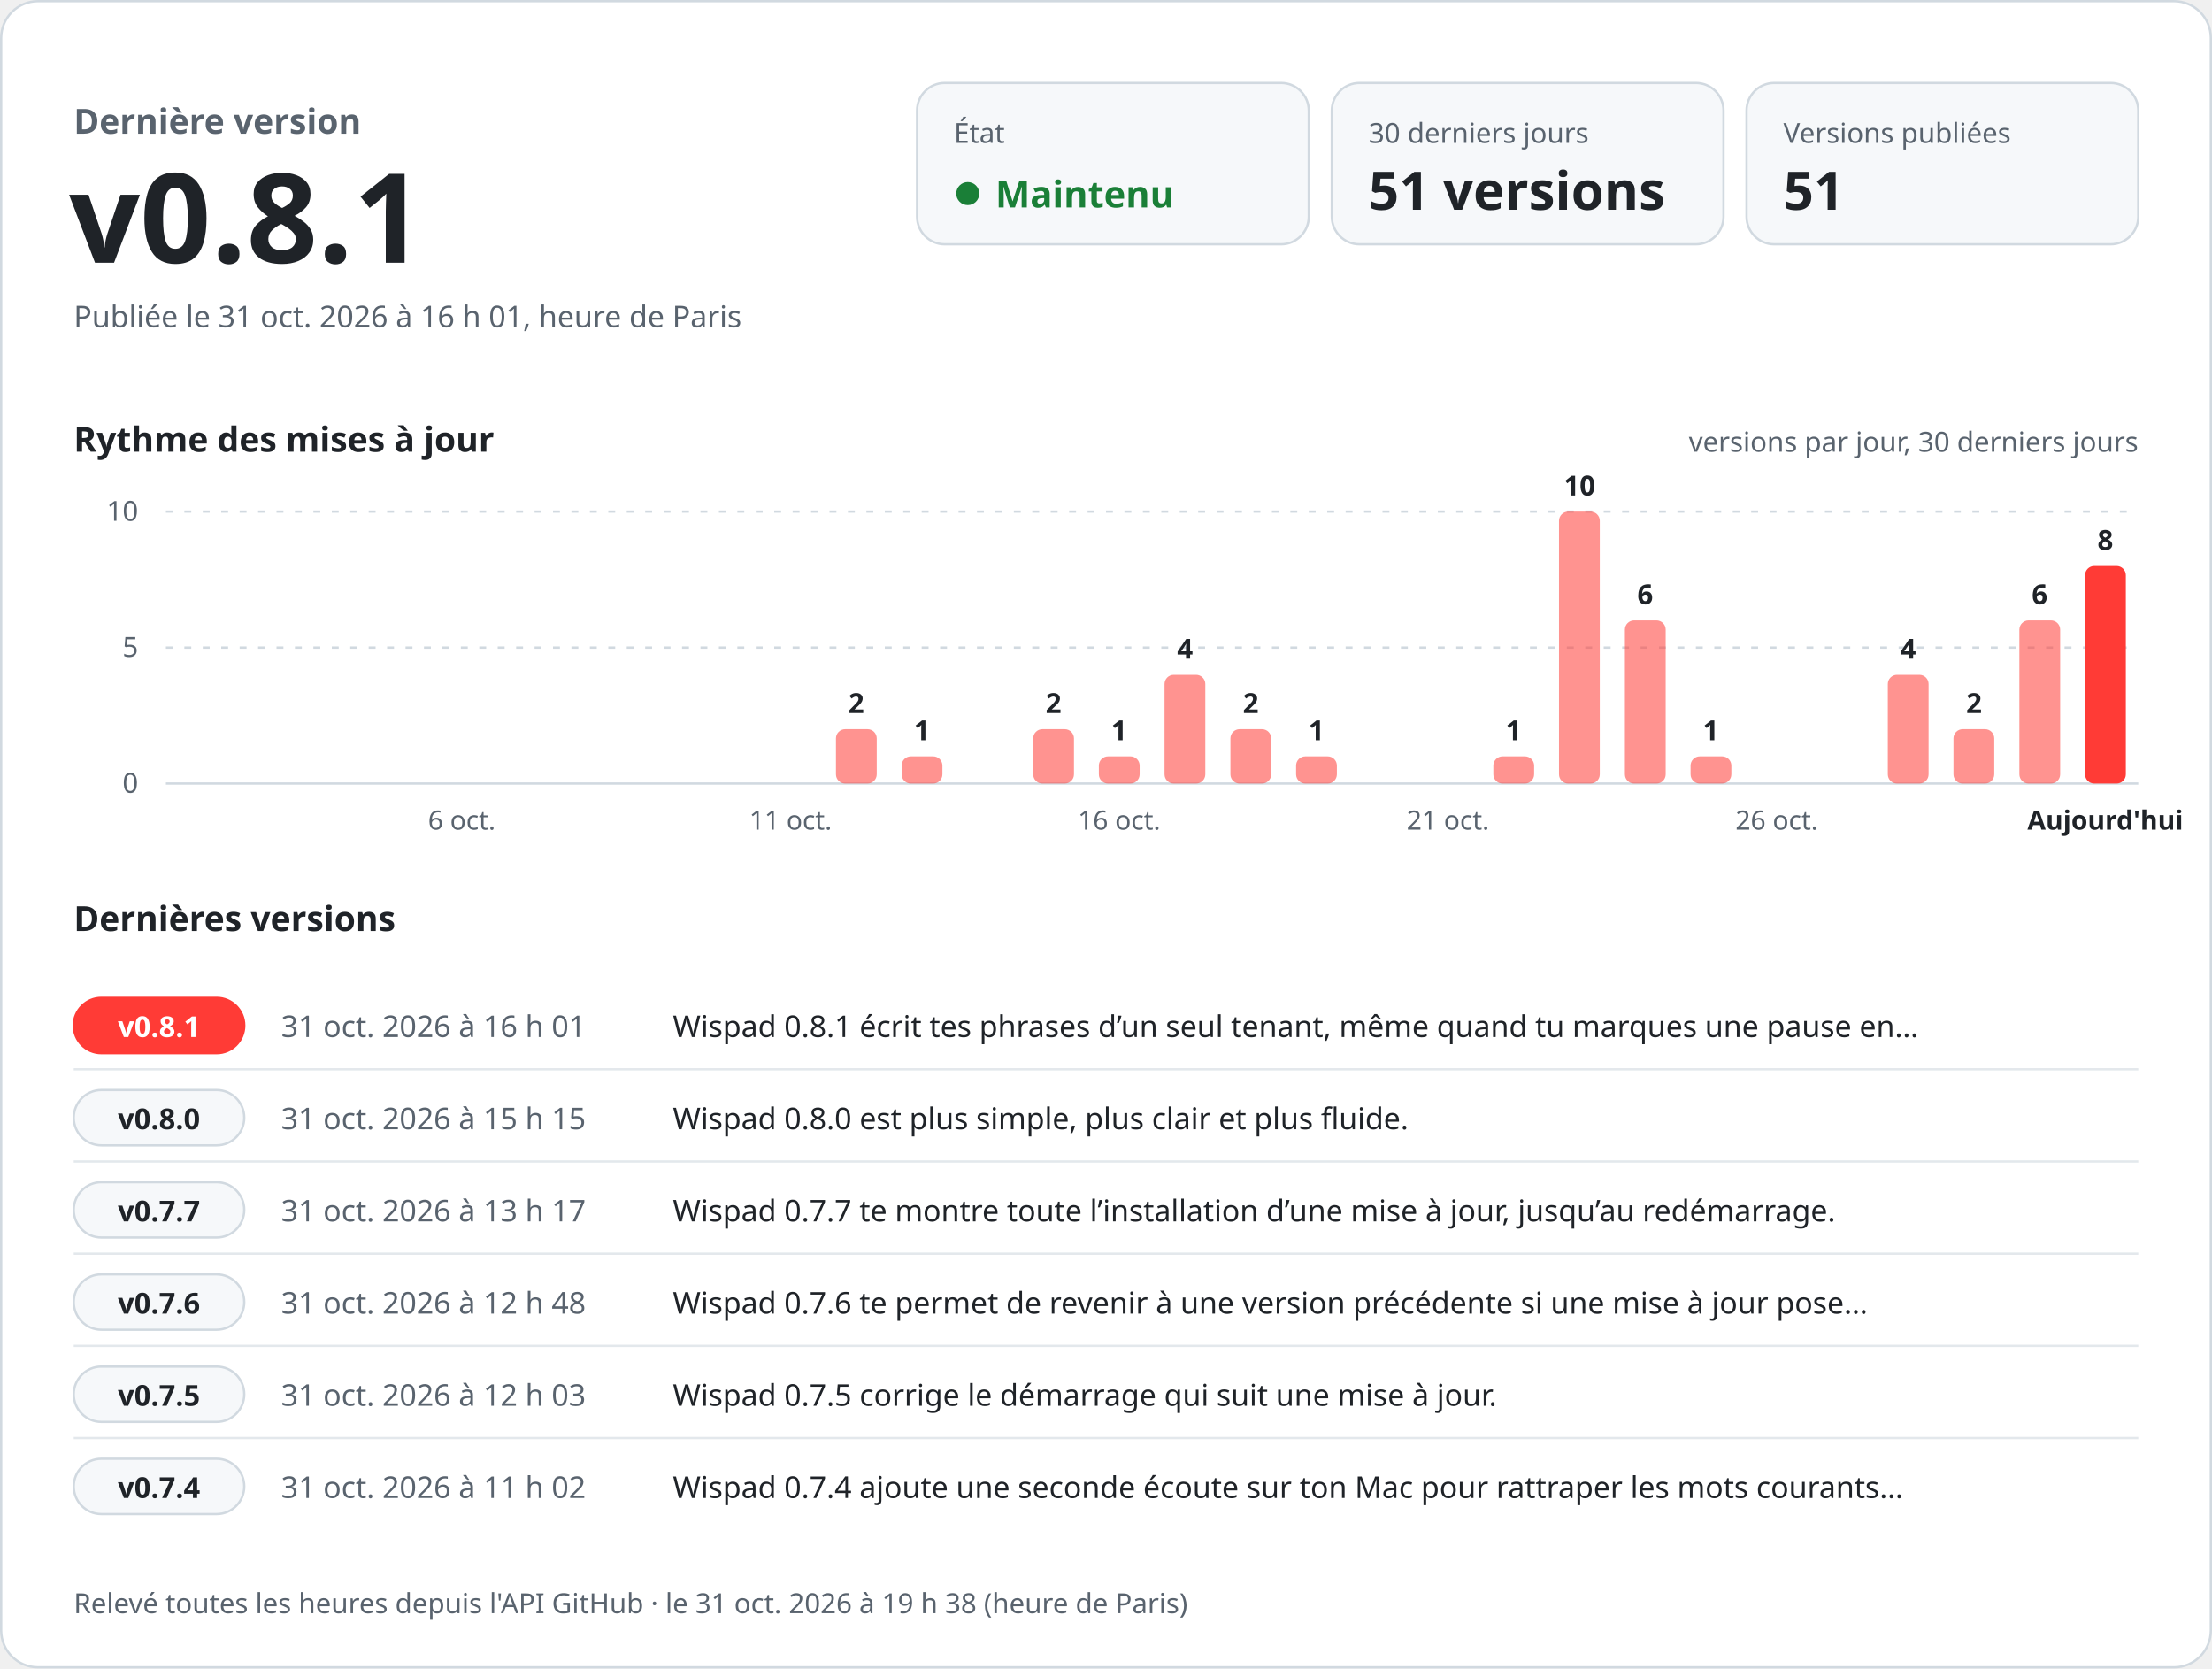
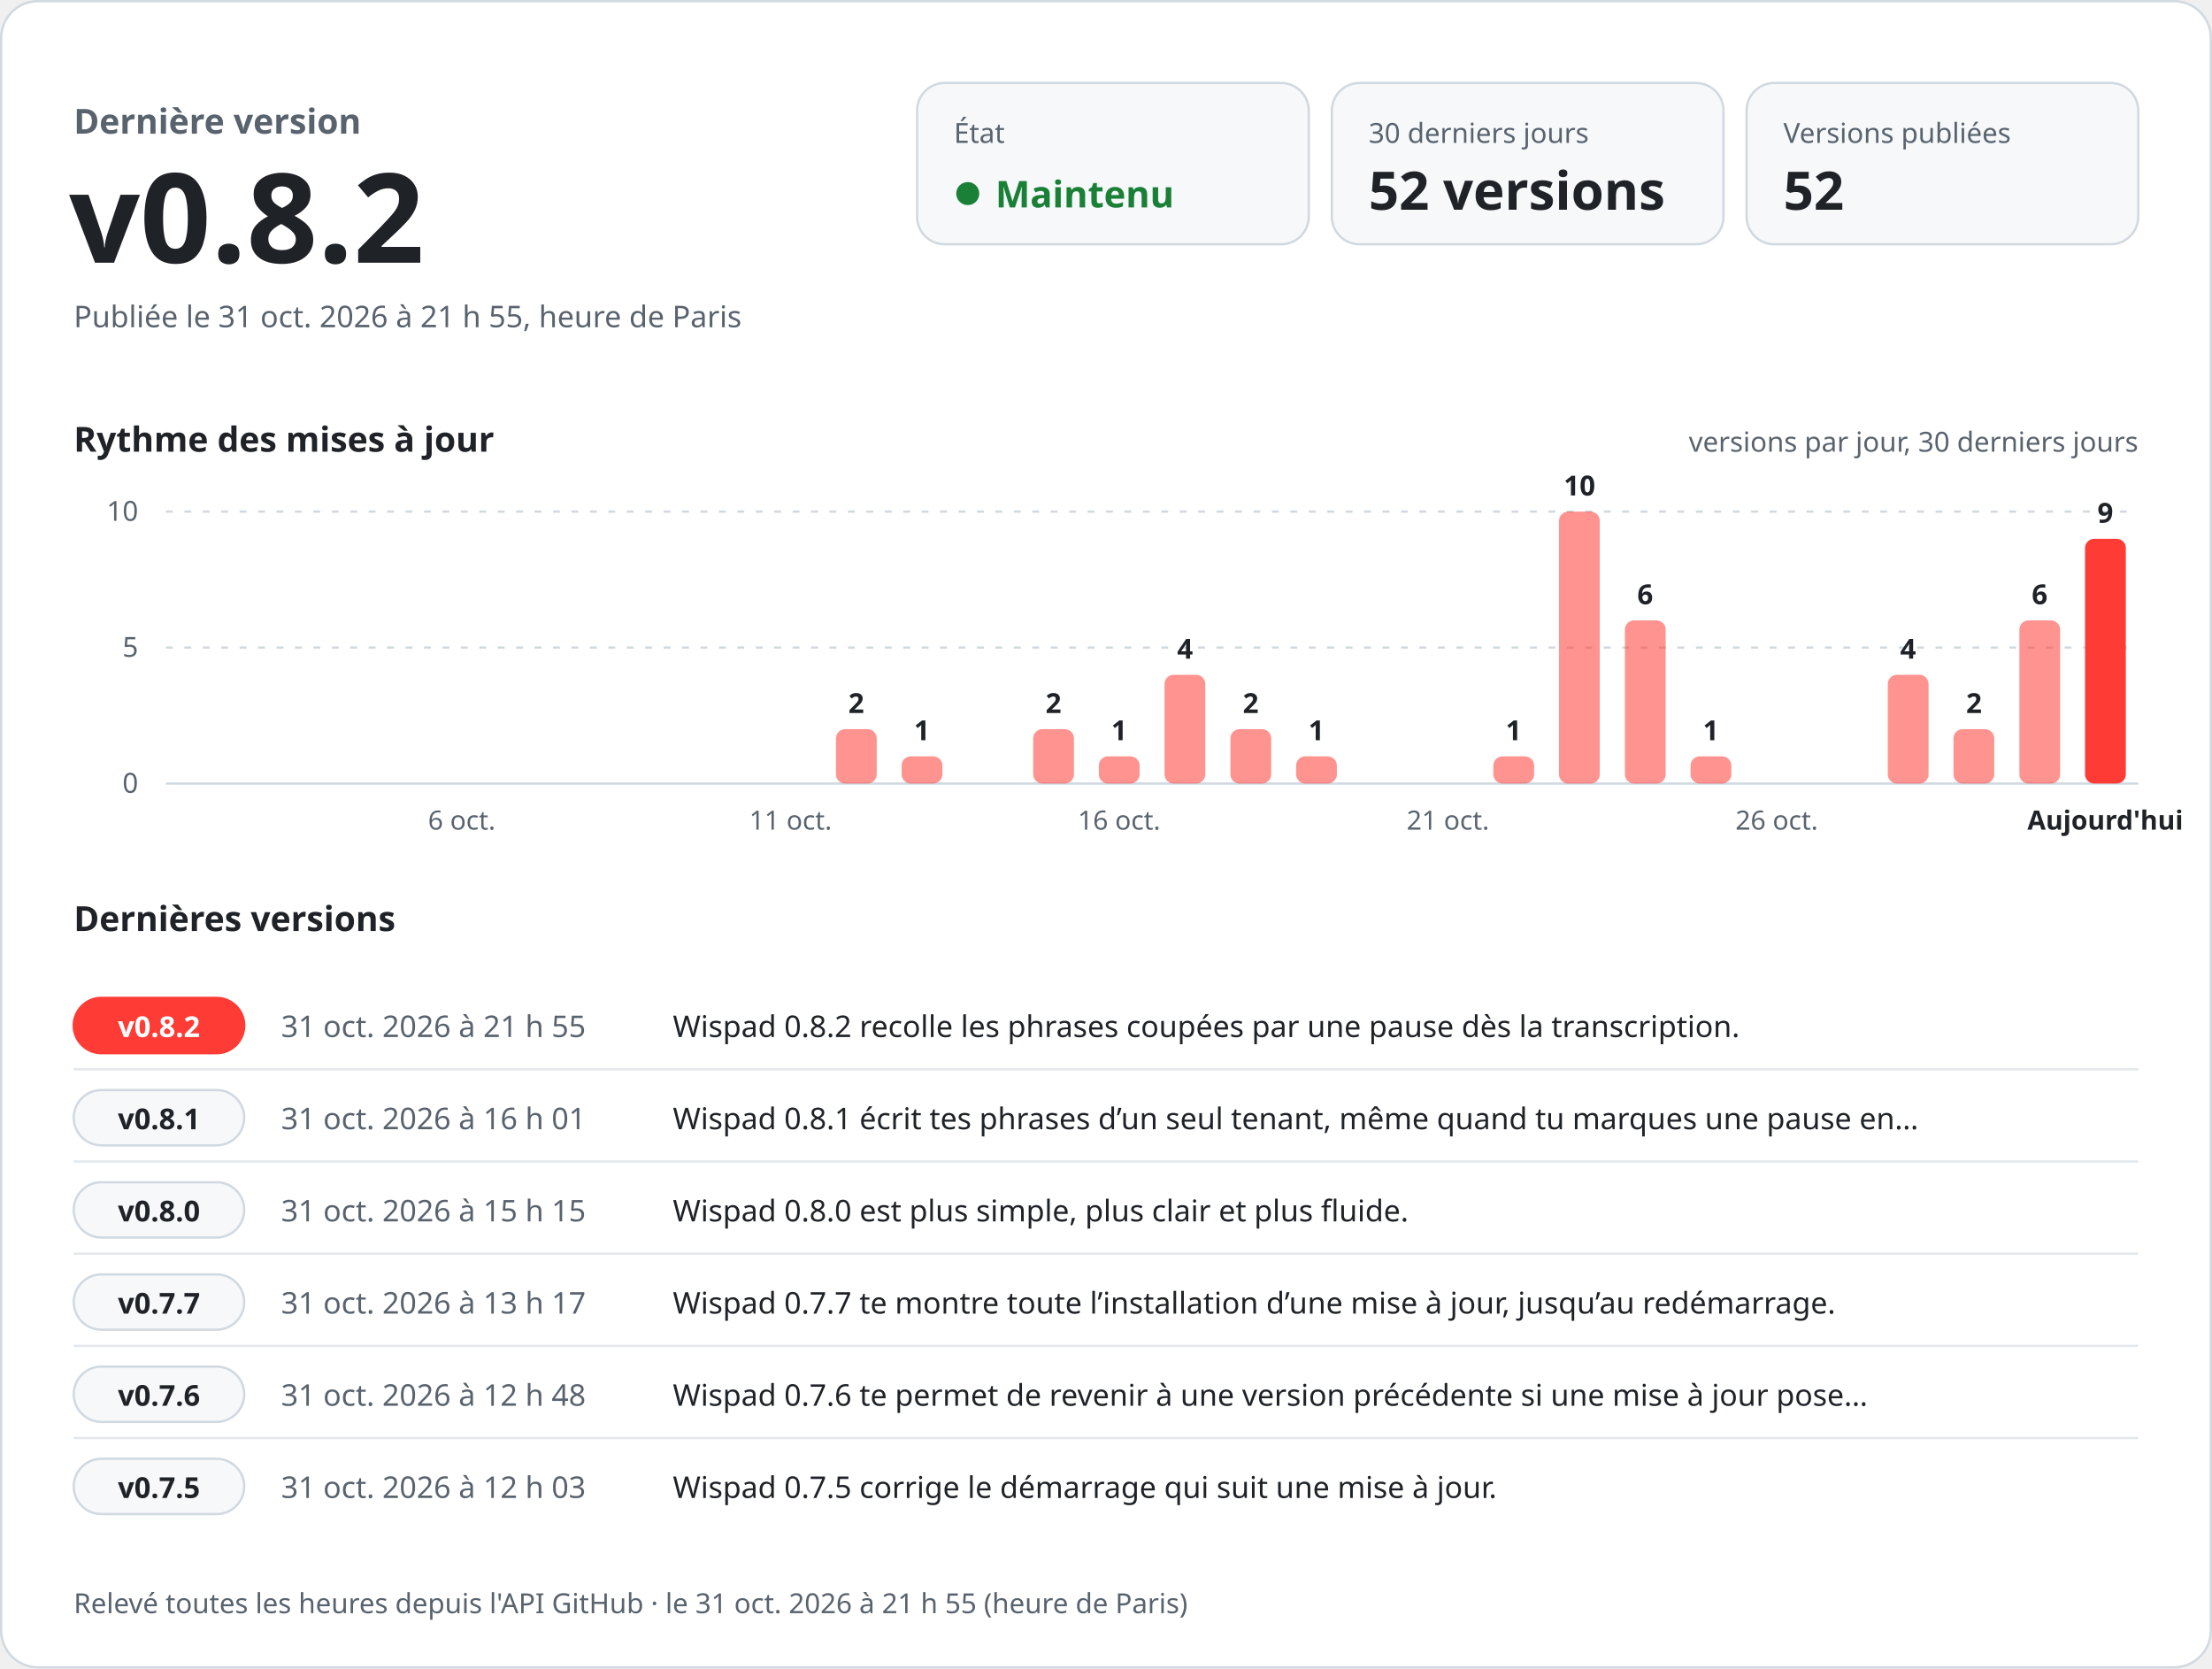
<svg xmlns="http://www.w3.org/2000/svg" width="960" height="724" viewBox="0 0 960 724" role="img" aria-labelledby="titre desc" font-family="-apple-system, BlinkMacSystemFont, 'Segoe UI', 'Noto Sans', Helvetica, Arial, sans-serif" style="font-variant-numeric: tabular-nums">
  <rect x="0.5" y="0.5" width="959" height="723" rx="16" fill="#ffffff" stroke="#d1d9e0" />
  <text x="32.0" y="58.0" font-size="15" font-weight="600" fill="#59636e" text-anchor="start">Dernière version</text>
-   <text x="30.0" y="114.0" font-size="54" font-weight="700" fill="#1f2328" text-anchor="start">v0.8.1</text>
-   <text x="32.0" y="142.0" font-size="13" font-weight="400" fill="#59636e" text-anchor="start">Publiée le 31 oct. 2026 à 16 h 01, heure de Paris</text>
+   <text x="30.0" y="114.0" font-size="54" font-weight="700" fill="#1f2328" text-anchor="start">v0.8.2</text>
+   <text x="32.0" y="142.0" font-size="13" font-weight="400" fill="#59636e" text-anchor="start">Publiée le 31 oct. 2026 à 21 h 55, heure de Paris</text>
  <rect x="398" y="36" width="170" height="70" rx="12" fill="#f6f8fa" stroke="#d1d9e0" />
  <text x="414.0" y="62.0" font-size="12" font-weight="500" fill="#59636e" text-anchor="start">État</text>
  <circle cx="420" cy="84" r="5" fill="#1a7f37" />
  <text x="432.0" y="90.0" font-size="16" font-weight="700" fill="#1a7f37" text-anchor="start">Maintenu</text>
  <rect x="578" y="36" width="170" height="70" rx="12" fill="#f6f8fa" stroke="#d1d9e0" />
  <text x="594.0" y="62.0" font-size="12" font-weight="500" fill="#59636e" text-anchor="start">30 derniers jours</text>
-   <text x="594.0" y="91.0" font-size="23" font-weight="700" fill="#1f2328" text-anchor="start">51 versions</text>
+   <text x="594.0" y="91.0" font-size="23" font-weight="700" fill="#1f2328" text-anchor="start">52 versions</text>
  <rect x="758" y="36" width="170" height="70" rx="12" fill="#f6f8fa" stroke="#d1d9e0" />
  <text x="774.0" y="62.0" font-size="12" font-weight="500" fill="#59636e" text-anchor="start">Versions publiées</text>
-   <text x="774.0" y="91.0" font-size="23" font-weight="700" fill="#1f2328" text-anchor="start">51</text>
+   <text x="774.0" y="91.0" font-size="23" font-weight="700" fill="#1f2328" text-anchor="start">52</text>
  <text x="32.0" y="196.0" font-size="15" font-weight="600" fill="#1f2328" text-anchor="start">Rythme des mises à jour</text>
  <text x="928.0" y="196.0" font-size="12" font-weight="400" fill="#59636e" text-anchor="end">versions par jour, 30 derniers jours</text>
  <line x1="72" y1="340.0" x2="928" y2="340.0" stroke="#d1d9e0" />
  <text x="60.0" y="344.0" font-size="12" font-weight="400" fill="#59636e" text-anchor="end">0</text>
  <line x1="72" y1="281.0" x2="928" y2="281.0" stroke="#d1d9e0" stroke-dasharray="3 5" />
  <text x="60.0" y="285.0" font-size="12" font-weight="400" fill="#59636e" text-anchor="end">5</text>
  <line x1="72" y1="222.0" x2="928" y2="222.0" stroke="#d1d9e0" stroke-dasharray="3 5" />
  <text x="60.0" y="226.0" font-size="12" font-weight="400" fill="#59636e" text-anchor="end">10</text>
  <text x="200.4" y="360.0" font-size="11.5" font-weight="400" fill="#59636e" text-anchor="middle">6 oct.</text>
  <text x="343.1" y="360.0" font-size="11.5" font-weight="400" fill="#59636e" text-anchor="middle">11 oct.</text>
  <rect x="362.8" y="316.4" width="17.7" height="23.6" rx="4.0" fill="#ff3b36" fill-opacity="0.55" />
  <text x="371.6" y="309.4" font-size="12" font-weight="600" fill="#1f2328" text-anchor="middle">2</text>
  <rect x="391.3" y="328.2" width="17.7" height="11.8" rx="4.0" fill="#ff3b36" fill-opacity="0.55" />
  <text x="400.1" y="321.2" font-size="12" font-weight="600" fill="#1f2328" text-anchor="middle">1</text>
  <rect x="448.4" y="316.4" width="17.7" height="23.6" rx="4.0" fill="#ff3b36" fill-opacity="0.55" />
  <text x="457.2" y="309.4" font-size="12" font-weight="600" fill="#1f2328" text-anchor="middle">2</text>
  <rect x="476.9" y="328.2" width="17.7" height="11.8" rx="4.0" fill="#ff3b36" fill-opacity="0.55" />
  <text x="485.7" y="321.2" font-size="12" font-weight="600" fill="#1f2328" text-anchor="middle">1</text>
  <text x="485.7" y="360.0" font-size="11.5" font-weight="400" fill="#59636e" text-anchor="middle">16 oct.</text>
  <rect x="505.4" y="292.8" width="17.7" height="47.2" rx="4.0" fill="#ff3b36" fill-opacity="0.55" />
  <text x="514.3" y="285.8" font-size="12" font-weight="600" fill="#1f2328" text-anchor="middle">4</text>
  <rect x="534.0" y="316.4" width="17.7" height="23.6" rx="4.0" fill="#ff3b36" fill-opacity="0.55" />
  <text x="542.8" y="309.4" font-size="12" font-weight="600" fill="#1f2328" text-anchor="middle">2</text>
  <rect x="562.5" y="328.2" width="17.7" height="11.8" rx="4.0" fill="#ff3b36" fill-opacity="0.55" />
  <text x="571.3" y="321.2" font-size="12" font-weight="600" fill="#1f2328" text-anchor="middle">1</text>
  <text x="628.4" y="360.0" font-size="11.5" font-weight="400" fill="#59636e" text-anchor="middle">21 oct.</text>
  <rect x="648.1" y="328.2" width="17.7" height="11.8" rx="4.0" fill="#ff3b36" fill-opacity="0.55" />
  <text x="656.9" y="321.2" font-size="12" font-weight="600" fill="#1f2328" text-anchor="middle">1</text>
  <rect x="676.6" y="222.0" width="17.7" height="118.0" rx="4.0" fill="#ff3b36" fill-opacity="0.55" />
  <text x="685.5" y="215.0" font-size="12" font-weight="600" fill="#1f2328" text-anchor="middle">10</text>
  <rect x="705.2" y="269.2" width="17.7" height="70.8" rx="4.0" fill="#ff3b36" fill-opacity="0.55" />
  <text x="714.0" y="262.2" font-size="12" font-weight="600" fill="#1f2328" text-anchor="middle">6</text>
  <rect x="733.7" y="328.2" width="17.7" height="11.8" rx="4.0" fill="#ff3b36" fill-opacity="0.55" />
  <text x="742.5" y="321.2" font-size="12" font-weight="600" fill="#1f2328" text-anchor="middle">1</text>
  <text x="771.1" y="360.0" font-size="11.5" font-weight="400" fill="#59636e" text-anchor="middle">26 oct.</text>
  <rect x="819.3" y="292.8" width="17.7" height="47.2" rx="4.0" fill="#ff3b36" fill-opacity="0.55" />
  <text x="828.1" y="285.8" font-size="12" font-weight="600" fill="#1f2328" text-anchor="middle">4</text>
  <rect x="847.8" y="316.4" width="17.7" height="23.6" rx="4.0" fill="#ff3b36" fill-opacity="0.55" />
  <text x="856.7" y="309.4" font-size="12" font-weight="600" fill="#1f2328" text-anchor="middle">2</text>
  <rect x="876.4" y="269.2" width="17.7" height="70.8" rx="4.0" fill="#ff3b36" fill-opacity="0.55" />
  <text x="885.2" y="262.2" font-size="12" font-weight="600" fill="#1f2328" text-anchor="middle">6</text>
-   <rect x="904.9" y="245.6" width="17.7" height="94.4" rx="4.0" fill="#ff3b36" fill-opacity="1" />
-   <text x="913.7" y="238.6" font-size="12" font-weight="600" fill="#1f2328" text-anchor="middle">8</text>
+   <rect x="904.9" y="233.8" width="17.7" height="106.2" rx="4.0" fill="#ff3b36" fill-opacity="1" />
+   <text x="913.7" y="226.8" font-size="12" font-weight="600" fill="#1f2328" text-anchor="middle">9</text>
  <text x="913.7" y="360.0" font-size="11.5" font-weight="600" fill="#1f2328" text-anchor="middle">Aujourd'hui</text>
  <text x="32.0" y="404.0" font-size="15" font-weight="600" fill="#1f2328" text-anchor="start">Dernières versions</text>
  <rect x="32" y="433.0" width="74" height="24" rx="12" fill="#ff3b36" stroke="#ff3b36" />
-   <text x="69.0" y="450.0" font-size="12.5" font-weight="700" fill="#ffffff" text-anchor="middle">v0.8.1</text>
-   <text x="122.0" y="450.0" font-size="13" font-weight="500" fill="#59636e" text-anchor="start">31 oct. 2026 à 16 h 01</text>
-   <text x="292.0" y="450.0" font-size="13" font-weight="400" fill="#1f2328" text-anchor="start">Wispad 0.8.1 écrit tes phrases d’un seul tenant, même quand tu marques une pause en…</text>
+   <text x="69.0" y="450.0" font-size="12.5" font-weight="700" fill="#ffffff" text-anchor="middle">v0.8.2</text>
+   <text x="122.0" y="450.0" font-size="13" font-weight="500" fill="#59636e" text-anchor="start">31 oct. 2026 à 21 h 55</text>
+   <text x="292.0" y="450.0" font-size="13" font-weight="400" fill="#1f2328" text-anchor="start">Wispad 0.8.2 recolle les phrases coupées par une pause dès la transcription.</text>
  <line x1="32" y1="464.0" x2="928" y2="464.0" stroke="#d1d9e0" stroke-opacity="0.6" />
  <rect x="32" y="473.0" width="74" height="24" rx="12" fill="#f6f8fa" stroke="#d1d9e0" />
-   <text x="69.0" y="490.0" font-size="12.5" font-weight="700" fill="#1f2328" text-anchor="middle">v0.8.0</text>
-   <text x="122.0" y="490.0" font-size="13" font-weight="500" fill="#59636e" text-anchor="start">31 oct. 2026 à 15 h 15</text>
-   <text x="292.0" y="490.0" font-size="13" font-weight="400" fill="#1f2328" text-anchor="start">Wispad 0.8.0 est plus simple, plus clair et plus fluide.</text>
+   <text x="69.0" y="490.0" font-size="12.5" font-weight="700" fill="#1f2328" text-anchor="middle">v0.8.1</text>
+   <text x="122.0" y="490.0" font-size="13" font-weight="500" fill="#59636e" text-anchor="start">31 oct. 2026 à 16 h 01</text>
+   <text x="292.0" y="490.0" font-size="13" font-weight="400" fill="#1f2328" text-anchor="start">Wispad 0.8.1 écrit tes phrases d’un seul tenant, même quand tu marques une pause en…</text>
  <line x1="32" y1="504.0" x2="928" y2="504.0" stroke="#d1d9e0" stroke-opacity="0.6" />
  <rect x="32" y="513.0" width="74" height="24" rx="12" fill="#f6f8fa" stroke="#d1d9e0" />
-   <text x="69.0" y="530.0" font-size="12.5" font-weight="700" fill="#1f2328" text-anchor="middle">v0.7.7</text>
-   <text x="122.0" y="530.0" font-size="13" font-weight="500" fill="#59636e" text-anchor="start">31 oct. 2026 à 13 h 17</text>
-   <text x="292.0" y="530.0" font-size="13" font-weight="400" fill="#1f2328" text-anchor="start">Wispad 0.7.7 te montre toute l’installation d’une mise à jour, jusqu’au redémarrage.</text>
+   <text x="69.0" y="530.0" font-size="12.5" font-weight="700" fill="#1f2328" text-anchor="middle">v0.8.0</text>
+   <text x="122.0" y="530.0" font-size="13" font-weight="500" fill="#59636e" text-anchor="start">31 oct. 2026 à 15 h 15</text>
+   <text x="292.0" y="530.0" font-size="13" font-weight="400" fill="#1f2328" text-anchor="start">Wispad 0.8.0 est plus simple, plus clair et plus fluide.</text>
  <line x1="32" y1="544.0" x2="928" y2="544.0" stroke="#d1d9e0" stroke-opacity="0.6" />
  <rect x="32" y="553.0" width="74" height="24" rx="12" fill="#f6f8fa" stroke="#d1d9e0" />
-   <text x="69.0" y="570.0" font-size="12.5" font-weight="700" fill="#1f2328" text-anchor="middle">v0.7.6</text>
-   <text x="122.0" y="570.0" font-size="13" font-weight="500" fill="#59636e" text-anchor="start">31 oct. 2026 à 12 h 48</text>
-   <text x="292.0" y="570.0" font-size="13" font-weight="400" fill="#1f2328" text-anchor="start">Wispad 0.7.6 te permet de revenir à une version précédente si une mise à jour pose…</text>
+   <text x="69.0" y="570.0" font-size="12.5" font-weight="700" fill="#1f2328" text-anchor="middle">v0.7.7</text>
+   <text x="122.0" y="570.0" font-size="13" font-weight="500" fill="#59636e" text-anchor="start">31 oct. 2026 à 13 h 17</text>
+   <text x="292.0" y="570.0" font-size="13" font-weight="400" fill="#1f2328" text-anchor="start">Wispad 0.7.7 te montre toute l’installation d’une mise à jour, jusqu’au redémarrage.</text>
  <line x1="32" y1="584.0" x2="928" y2="584.0" stroke="#d1d9e0" stroke-opacity="0.6" />
  <rect x="32" y="593.0" width="74" height="24" rx="12" fill="#f6f8fa" stroke="#d1d9e0" />
-   <text x="69.0" y="610.0" font-size="12.5" font-weight="700" fill="#1f2328" text-anchor="middle">v0.7.5</text>
-   <text x="122.0" y="610.0" font-size="13" font-weight="500" fill="#59636e" text-anchor="start">31 oct. 2026 à 12 h 03</text>
-   <text x="292.0" y="610.0" font-size="13" font-weight="400" fill="#1f2328" text-anchor="start">Wispad 0.7.5 corrige le démarrage qui suit une mise à jour.</text>
+   <text x="69.0" y="610.0" font-size="12.5" font-weight="700" fill="#1f2328" text-anchor="middle">v0.7.6</text>
+   <text x="122.0" y="610.0" font-size="13" font-weight="500" fill="#59636e" text-anchor="start">31 oct. 2026 à 12 h 48</text>
+   <text x="292.0" y="610.0" font-size="13" font-weight="400" fill="#1f2328" text-anchor="start">Wispad 0.7.6 te permet de revenir à une version précédente si une mise à jour pose…</text>
  <line x1="32" y1="624.0" x2="928" y2="624.0" stroke="#d1d9e0" stroke-opacity="0.6" />
  <rect x="32" y="633.0" width="74" height="24" rx="12" fill="#f6f8fa" stroke="#d1d9e0" />
-   <text x="69.0" y="650.0" font-size="12.5" font-weight="700" fill="#1f2328" text-anchor="middle">v0.7.4</text>
-   <text x="122.0" y="650.0" font-size="13" font-weight="500" fill="#59636e" text-anchor="start">31 oct. 2026 à 11 h 02</text>
-   <text x="292.0" y="650.0" font-size="13" font-weight="400" fill="#1f2328" text-anchor="start">Wispad 0.7.4 ajoute une seconde écoute sur ton Mac pour rattraper les mots courants…</text>
-   <text x="32.0" y="700.0" font-size="12" font-weight="400" fill="#59636e" text-anchor="start">Relevé toutes les heures depuis l'API GitHub · le 31 oct. 2026 à 19 h 38 (heure de Paris)</text>
+   <text x="69.0" y="650.0" font-size="12.5" font-weight="700" fill="#1f2328" text-anchor="middle">v0.7.5</text>
+   <text x="122.0" y="650.0" font-size="13" font-weight="500" fill="#59636e" text-anchor="start">31 oct. 2026 à 12 h 03</text>
+   <text x="292.0" y="650.0" font-size="13" font-weight="400" fill="#1f2328" text-anchor="start">Wispad 0.7.5 corrige le démarrage qui suit une mise à jour.</text>
+   <text x="32.0" y="700.0" font-size="12" font-weight="400" fill="#59636e" text-anchor="start">Relevé toutes les heures depuis l'API GitHub · le 31 oct. 2026 à 21 h 55 (heure de Paris)</text>
</svg>
